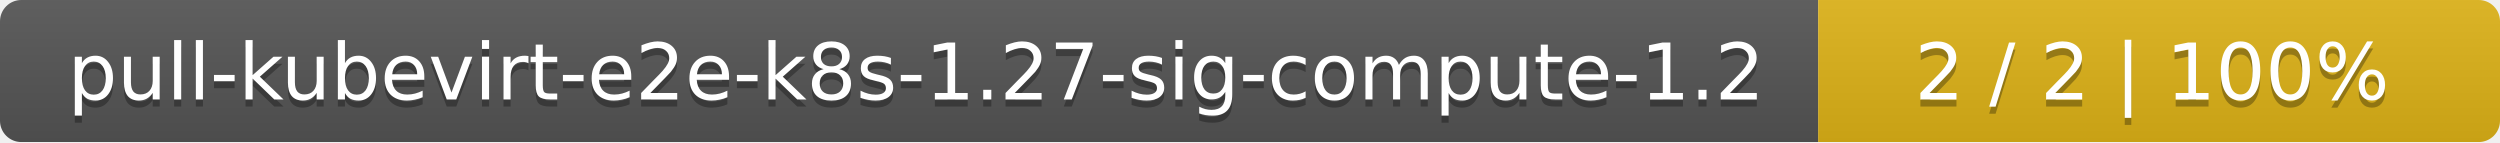
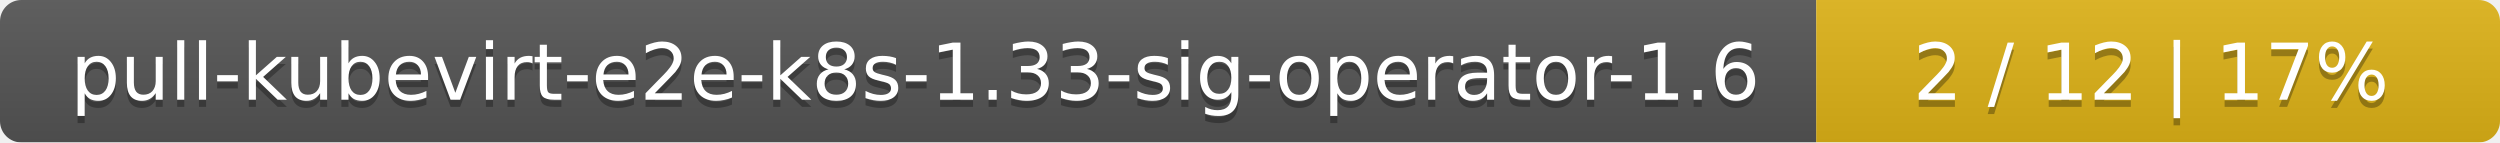
- <svg xmlns="http://www.w3.org/2000/svg" width="352" height="20">
+ <svg xmlns="http://www.w3.org/2000/svg" width="351" height="20">
  <linearGradient id="smooth" x2="0" y2="100%">
    <stop offset="0" stop-color="#bbb" stop-opacity=".1" />
    <stop offset="1" stop-opacity=".1" />
  </linearGradient>
  <mask id="round">
-     <rect width="352" height="20" rx="3" fill="#fff" />
+     <rect width="351" height="20" rx="3" fill="#fff" />
  </mask>
  <g mask="url(#round)">
-     <rect width="256" height="20" fill="#555" />
-     <rect x="256" width="96" height="20" fill="#dfb317" />
-     <rect width="352" height="20" fill="url(#smooth)" />
+     <rect width="255" height="20" fill="#555" />
+     <rect x="255" width="96" height="20" fill="#dfb317" />
+     <rect width="351" height="20" fill="url(#smooth)" />
  </g>
  <g fill="#fff" text-anchor="middle" font-family="DejaVu Sans,Verdana,Geneva,sans-serif" font-size="11">
-     <text x="129" y="15" fill="#010101" fill-opacity=".3">pull-kubevirt-e2e-k8s-1.27-sig-compute-1.2</text>
-     <text x="129" y="14">pull-kubevirt-e2e-k8s-1.27-sig-compute-1.2</text>
-     <text x="303" y="15" fill="#010101" fill-opacity=".3">2 / 2    |    100%</text>
-     <text x="303" y="14">2 / 2    |    100%</text>
+     <text x="128.5" y="15" fill="#010101" fill-opacity=".3">pull-kubevirt-e2e-k8s-1.33-sig-operator-1.6</text>
+     <text x="128.5" y="14">pull-kubevirt-e2e-k8s-1.33-sig-operator-1.6</text>
+     <text x="302" y="15" fill="#010101" fill-opacity=".3">2 / 12    |    17%</text>
+     <text x="302" y="14">2 / 12    |    17%</text>
  </g>
</svg>
